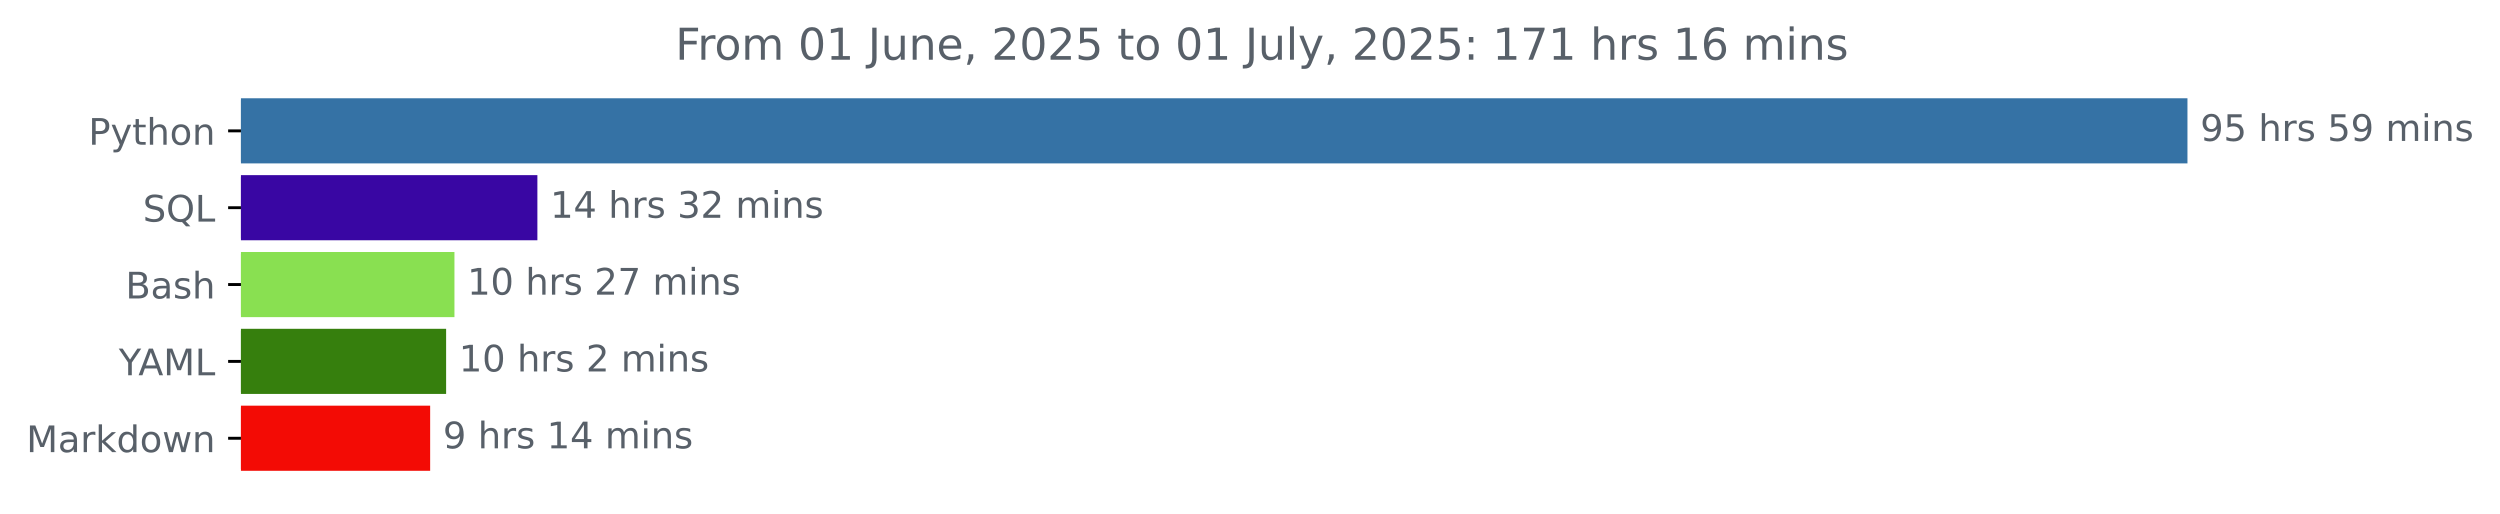
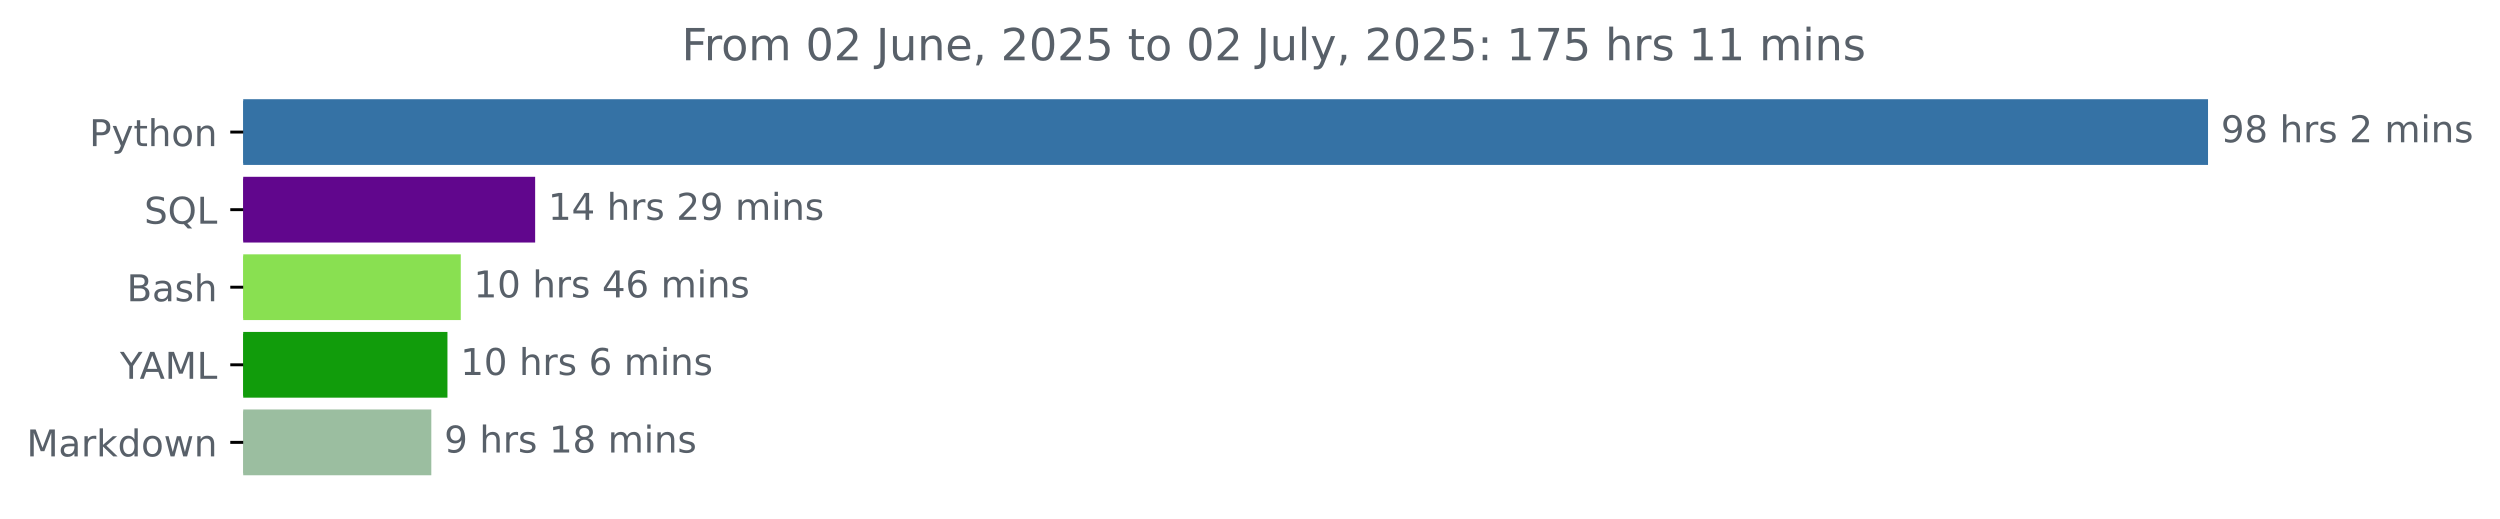
- <svg xmlns="http://www.w3.org/2000/svg" xmlns:xlink="http://www.w3.org/1999/xlink" width="683.177pt" height="140.398pt" viewBox="0 0 683.177 140.398" version="1.1">
+ <svg xmlns="http://www.w3.org/2000/svg" xmlns:xlink="http://www.w3.org/1999/xlink" width="676.815pt" height="140.398pt" viewBox="0 0 676.815 140.398" version="1.1">
  <defs>
    <style type="text/css">*{stroke-linejoin: round; stroke-linecap: butt}</style>
  </defs>
  <g id="figure_1">
    <g id="patch_1">
-       <path d="M 0 140.398  L 683.177 140.398  L 683.177 0  L 0 0  L 0 140.398  z " style="fill: none" />
+       <path d="M 0 140.398  L 676.815 140.398  L 676.815 0  L 0 0  L 0 140.398  z " style="fill: none" />
    </g>
    <g id="axes_1">
      <g id="patch_2">
-         <path d="M 65.841 27.358  L 597.269 27.358  L 597.269 44.158  L 65.841 44.158  z " clip-path="url(#p23d17607c1)" style="fill: #3572a5; stroke: #3572a5; stroke-linejoin: miter" />
+         <path d="M 65.841 27.358  L 597.269 27.358  L 597.269 44.158  L 65.841 44.158  z " clip-path="url(#pf4d2f67eaf)" style="fill: #3572a5; stroke: #3572a5; stroke-linejoin: miter" />
      </g>
      <g id="patch_3">
-         <path d="M 65.841 48.358  L 146.351 48.358  L 146.351 65.158  L 65.841 65.158  z " clip-path="url(#p23d17607c1)" style="fill: #3906a3; stroke: #3906a3; stroke-linejoin: miter" />
+         <path d="M 65.841 48.358  L 144.377 48.358  L 144.377 65.158  L 65.841 65.158  z " clip-path="url(#pf4d2f67eaf)" style="fill: #61068d; stroke: #61068d; stroke-linejoin: miter" />
      </g>
      <g id="patch_4">
-         <path d="M 65.841 69.358  L 123.687 69.358  L 123.687 86.158  L 65.841 86.158  z " clip-path="url(#p23d17607c1)" style="fill: #89e051; stroke: #89e051; stroke-linejoin: miter" />
+         <path d="M 65.841 69.358  L 124.245 69.358  L 124.245 86.158  L 65.841 86.158  z " clip-path="url(#pf4d2f67eaf)" style="fill: #89e051; stroke: #89e051; stroke-linejoin: miter" />
      </g>
      <g id="patch_5">
-         <path d="M 65.841 90.358  L 121.411 90.358  L 121.411 107.158  L 65.841 107.158  z " clip-path="url(#p23d17607c1)" style="fill: #367f0d; stroke: #367f0d; stroke-linejoin: miter" />
+         <path d="M 65.841 90.358  L 120.636 90.358  L 120.636 107.158  L 65.841 107.158  z " clip-path="url(#pf4d2f67eaf)" style="fill: #119c0b; stroke: #119c0b; stroke-linejoin: miter" />
      </g>
      <g id="patch_6">
-         <path d="M 65.841 111.358  L 117.049 111.358  L 117.049 128.158  L 65.841 128.158  z " clip-path="url(#p23d17607c1)" style="fill: #f30b05; stroke: #f30b05; stroke-linejoin: miter" />
+         <path d="M 65.841 111.358  L 116.267 111.358  L 116.267 128.158  L 65.841 128.158  z " clip-path="url(#pf4d2f67eaf)" style="fill: #9bbea0; stroke: #9bbea0; stroke-linejoin: miter" />
      </g>
      <g id="matplotlib.axis_1" />
      <g id="matplotlib.axis_2">
        <g id="ytick_1">
          <g id="line2d_1">
            <defs>
-               <path id="m68766df93e" d="M 0 0  L -3.5 0  " style="stroke: #000000; stroke-width: 0.8" />
+               <path id="mee84506c94" d="M 0 0  L -3.5 0  " style="stroke: #000000; stroke-width: 0.8" />
            </defs>
            <g>
-               <use xlink:href="#m68766df93e" x="65.841" y="35.758" style="stroke: #000000; stroke-width: 0.8" />
+               <use xlink:href="#mee84506c94" x="65.841" y="35.758" style="stroke: #000000; stroke-width: 0.8" />
            </g>
          </g>
          <g id="text_1">
            <g style="fill: #586069" transform="translate(24.17813 39.55734) scale(0.1 -0.1)">
              <defs>
                <path id="DejaVuSans-50" d="M 1259 4147  L 1259 2394  L 2053 2394  Q 2494 2394 2734 2622  Q 2975 2850 2975 3272  Q 2975 3691 2734 3919  Q 2494 4147 2053 4147  L 1259 4147  z M 628 4666  L 2053 4666  Q 2838 4666 3239 4311  Q 3641 3956 3641 3272  Q 3641 2581 3239 2228  Q 2838 1875 2053 1875  L 1259 1875  L 1259 0  L 628 0  L 628 4666  z " transform="scale(0.015625)" />
                <path id="DejaVuSans-79" d="M 2059 -325  Q 1816 -950 1584 -1140  Q 1353 -1331 966 -1331  L 506 -1331  L 506 -850  L 844 -850  Q 1081 -850 1212 -737  Q 1344 -625 1503 -206  L 1606 56  L 191 3500  L 800 3500  L 1894 763  L 2988 3500  L 3597 3500  L 2059 -325  z " transform="scale(0.015625)" />
                <path id="DejaVuSans-74" d="M 1172 4494  L 1172 3500  L 2356 3500  L 2356 3053  L 1172 3053  L 1172 1153  Q 1172 725 1289 603  Q 1406 481 1766 481  L 2356 481  L 2356 0  L 1766 0  Q 1100 0 847 248  Q 594 497 594 1153  L 594 3053  L 172 3053  L 172 3500  L 594 3500  L 594 4494  L 1172 4494  z " transform="scale(0.015625)" />
                <path id="DejaVuSans-68" d="M 3513 2113  L 3513 0  L 2938 0  L 2938 2094  Q 2938 2591 2744 2837  Q 2550 3084 2163 3084  Q 1697 3084 1428 2787  Q 1159 2491 1159 1978  L 1159 0  L 581 0  L 581 4863  L 1159 4863  L 1159 2956  Q 1366 3272 1645 3428  Q 1925 3584 2291 3584  Q 2894 3584 3203 3211  Q 3513 2838 3513 2113  z " transform="scale(0.015625)" />
                <path id="DejaVuSans-6f" d="M 1959 3097  Q 1497 3097 1228 2736  Q 959 2375 959 1747  Q 959 1119 1226 758  Q 1494 397 1959 397  Q 2419 397 2687 759  Q 2956 1122 2956 1747  Q 2956 2369 2687 2733  Q 2419 3097 1959 3097  z M 1959 3584  Q 2709 3584 3137 3096  Q 3566 2609 3566 1747  Q 3566 888 3137 398  Q 2709 -91 1959 -91  Q 1206 -91 779 398  Q 353 888 353 1747  Q 353 2609 779 3096  Q 1206 3584 1959 3584  z " transform="scale(0.015625)" />
                <path id="DejaVuSans-6e" d="M 3513 2113  L 3513 0  L 2938 0  L 2938 2094  Q 2938 2591 2744 2837  Q 2550 3084 2163 3084  Q 1697 3084 1428 2787  Q 1159 2491 1159 1978  L 1159 0  L 581 0  L 581 3500  L 1159 3500  L 1159 2956  Q 1366 3272 1645 3428  Q 1925 3584 2291 3584  Q 2894 3584 3203 3211  Q 3513 2838 3513 2113  z " transform="scale(0.015625)" />
              </defs>
              <use xlink:href="#DejaVuSans-50" />
              <use xlink:href="#DejaVuSans-79" x="60.303" />
              <use xlink:href="#DejaVuSans-74" x="119.482" />
              <use xlink:href="#DejaVuSans-68" x="158.691" />
              <use xlink:href="#DejaVuSans-6f" x="222.07" />
              <use xlink:href="#DejaVuSans-6e" x="283.252" />
            </g>
          </g>
        </g>
        <g id="ytick_2">
          <g id="line2d_2">
            <g>
-               <use xlink:href="#m68766df93e" x="65.841" y="56.758" style="stroke: #000000; stroke-width: 0.8" />
+               <use xlink:href="#mee84506c94" x="65.841" y="56.758" style="stroke: #000000; stroke-width: 0.8" />
            </g>
          </g>
          <g id="text_2">
            <g style="fill: #586069" transform="translate(39.04844 60.55734) scale(0.1 -0.1)">
              <defs>
                <path id="DejaVuSans-53" d="M 3425 4513  L 3425 3897  Q 3066 4069 2747 4153  Q 2428 4238 2131 4238  Q 1616 4238 1336 4038  Q 1056 3838 1056 3469  Q 1056 3159 1242 3001  Q 1428 2844 1947 2747  L 2328 2669  Q 3034 2534 3370 2195  Q 3706 1856 3706 1288  Q 3706 609 3251 259  Q 2797 -91 1919 -91  Q 1588 -91 1214 -16  Q 841 59 441 206  L 441 856  Q 825 641 1194 531  Q 1563 422 1919 422  Q 2459 422 2753 634  Q 3047 847 3047 1241  Q 3047 1584 2836 1778  Q 2625 1972 2144 2069  L 1759 2144  Q 1053 2284 737 2584  Q 422 2884 422 3419  Q 422 4038 858 4394  Q 1294 4750 2059 4750  Q 2388 4750 2728 4690  Q 3069 4631 3425 4513  z " transform="scale(0.015625)" />
                <path id="DejaVuSans-51" d="M 2522 4238  Q 1834 4238 1429 3725  Q 1025 3213 1025 2328  Q 1025 1447 1429 934  Q 1834 422 2522 422  Q 3209 422 3611 934  Q 4013 1447 4013 2328  Q 4013 3213 3611 3725  Q 3209 4238 2522 4238  z M 3406 84  L 4238 -825  L 3475 -825  L 2784 -78  Q 2681 -84 2626 -87  Q 2572 -91 2522 -91  Q 1538 -91 948 567  Q 359 1225 359 2328  Q 359 3434 948 4092  Q 1538 4750 2522 4750  Q 3503 4750 4090 4092  Q 4678 3434 4678 2328  Q 4678 1516 4351 937  Q 4025 359 3406 84  z " transform="scale(0.015625)" />
                <path id="DejaVuSans-4c" d="M 628 4666  L 1259 4666  L 1259 531  L 3531 531  L 3531 0  L 628 0  L 628 4666  z " transform="scale(0.015625)" />
              </defs>
              <use xlink:href="#DejaVuSans-53" />
              <use xlink:href="#DejaVuSans-51" x="63.477" />
              <use xlink:href="#DejaVuSans-4c" x="142.188" />
            </g>
          </g>
        </g>
        <g id="ytick_3">
          <g id="line2d_3">
            <g>
-               <use xlink:href="#m68766df93e" x="65.841" y="77.758" style="stroke: #000000; stroke-width: 0.8" />
+               <use xlink:href="#mee84506c94" x="65.841" y="77.758" style="stroke: #000000; stroke-width: 0.8" />
            </g>
          </g>
          <g id="text_3">
            <g style="fill: #586069" transform="translate(34.30469 81.55734) scale(0.1 -0.1)">
              <defs>
                <path id="DejaVuSans-42" d="M 1259 2228  L 1259 519  L 2272 519  Q 2781 519 3026 730  Q 3272 941 3272 1375  Q 3272 1813 3026 2020  Q 2781 2228 2272 2228  L 1259 2228  z M 1259 4147  L 1259 2741  L 2194 2741  Q 2656 2741 2882 2914  Q 3109 3088 3109 3444  Q 3109 3797 2882 3972  Q 2656 4147 2194 4147  L 1259 4147  z M 628 4666  L 2241 4666  Q 2963 4666 3353 4366  Q 3744 4066 3744 3513  Q 3744 3084 3544 2831  Q 3344 2578 2956 2516  Q 3422 2416 3680 2098  Q 3938 1781 3938 1306  Q 3938 681 3513 340  Q 3088 0 2303 0  L 628 0  L 628 4666  z " transform="scale(0.015625)" />
                <path id="DejaVuSans-61" d="M 2194 1759  Q 1497 1759 1228 1600  Q 959 1441 959 1056  Q 959 750 1161 570  Q 1363 391 1709 391  Q 2188 391 2477 730  Q 2766 1069 2766 1631  L 2766 1759  L 2194 1759  z M 3341 1997  L 3341 0  L 2766 0  L 2766 531  Q 2569 213 2275 61  Q 1981 -91 1556 -91  Q 1019 -91 701 211  Q 384 513 384 1019  Q 384 1609 779 1909  Q 1175 2209 1959 2209  L 2766 2209  L 2766 2266  Q 2766 2663 2505 2880  Q 2244 3097 1772 3097  Q 1472 3097 1187 3025  Q 903 2953 641 2809  L 641 3341  Q 956 3463 1253 3523  Q 1550 3584 1831 3584  Q 2591 3584 2966 3190  Q 3341 2797 3341 1997  z " transform="scale(0.015625)" />
                <path id="DejaVuSans-73" d="M 2834 3397  L 2834 2853  Q 2591 2978 2328 3040  Q 2066 3103 1784 3103  Q 1356 3103 1142 2972  Q 928 2841 928 2578  Q 928 2378 1081 2264  Q 1234 2150 1697 2047  L 1894 2003  Q 2506 1872 2764 1633  Q 3022 1394 3022 966  Q 3022 478 2636 193  Q 2250 -91 1575 -91  Q 1294 -91 989 -36  Q 684 19 347 128  L 347 722  Q 666 556 975 473  Q 1284 391 1588 391  Q 1994 391 2212 530  Q 2431 669 2431 922  Q 2431 1156 2273 1281  Q 2116 1406 1581 1522  L 1381 1569  Q 847 1681 609 1914  Q 372 2147 372 2553  Q 372 3047 722 3315  Q 1072 3584 1716 3584  Q 2034 3584 2315 3537  Q 2597 3491 2834 3397  z " transform="scale(0.015625)" />
              </defs>
              <use xlink:href="#DejaVuSans-42" />
              <use xlink:href="#DejaVuSans-61" x="68.604" />
              <use xlink:href="#DejaVuSans-73" x="129.883" />
              <use xlink:href="#DejaVuSans-68" x="181.982" />
            </g>
          </g>
        </g>
        <g id="ytick_4">
          <g id="line2d_4">
            <g>
-               <use xlink:href="#m68766df93e" x="65.841" y="98.758" style="stroke: #000000; stroke-width: 0.8" />
+               <use xlink:href="#mee84506c94" x="65.841" y="98.758" style="stroke: #000000; stroke-width: 0.8" />
            </g>
          </g>
          <g id="text_4">
            <g style="fill: #586069" transform="translate(32.46719 102.5573) scale(0.1 -0.1)">
              <defs>
                <path id="DejaVuSans-59" d="M -13 4666  L 666 4666  L 1959 2747  L 3244 4666  L 3922 4666  L 2272 2222  L 2272 0  L 1638 0  L 1638 2222  L -13 4666  z " transform="scale(0.015625)" />
                <path id="DejaVuSans-41" d="M 2188 4044  L 1331 1722  L 3047 1722  L 2188 4044  z M 1831 4666  L 2547 4666  L 4325 0  L 3669 0  L 3244 1197  L 1141 1197  L 716 0  L 50 0  L 1831 4666  z " transform="scale(0.015625)" />
                <path id="DejaVuSans-4d" d="M 628 4666  L 1569 4666  L 2759 1491  L 3956 4666  L 4897 4666  L 4897 0  L 4281 0  L 4281 4097  L 3078 897  L 2444 897  L 1241 4097  L 1241 0  L 628 0  L 628 4666  z " transform="scale(0.015625)" />
              </defs>
              <use xlink:href="#DejaVuSans-59" />
              <use xlink:href="#DejaVuSans-41" x="53.334" />
              <use xlink:href="#DejaVuSans-4d" x="121.742" />
              <use xlink:href="#DejaVuSans-4c" x="208.021" />
            </g>
          </g>
        </g>
        <g id="ytick_5">
          <g id="line2d_5">
            <g>
-               <use xlink:href="#m68766df93e" x="65.841" y="119.758" style="stroke: #000000; stroke-width: 0.8" />
+               <use xlink:href="#mee84506c94" x="65.841" y="119.758" style="stroke: #000000; stroke-width: 0.8" />
            </g>
          </g>
          <g id="text_5">
            <g style="fill: #586069" transform="translate(7.2 123.5573) scale(0.1 -0.1)">
              <defs>
                <path id="DejaVuSans-72" d="M 2631 2963  Q 2534 3019 2420 3045  Q 2306 3072 2169 3072  Q 1681 3072 1420 2755  Q 1159 2438 1159 1844  L 1159 0  L 581 0  L 581 3500  L 1159 3500  L 1159 2956  Q 1341 3275 1631 3429  Q 1922 3584 2338 3584  Q 2397 3584 2469 3576  Q 2541 3569 2628 3553  L 2631 2963  z " transform="scale(0.015625)" />
                <path id="DejaVuSans-6b" d="M 581 4863  L 1159 4863  L 1159 1991  L 2875 3500  L 3609 3500  L 1753 1863  L 3688 0  L 2938 0  L 1159 1709  L 1159 0  L 581 0  L 581 4863  z " transform="scale(0.015625)" />
                <path id="DejaVuSans-64" d="M 2906 2969  L 2906 4863  L 3481 4863  L 3481 0  L 2906 0  L 2906 525  Q 2725 213 2448 61  Q 2172 -91 1784 -91  Q 1150 -91 751 415  Q 353 922 353 1747  Q 353 2572 751 3078  Q 1150 3584 1784 3584  Q 2172 3584 2448 3432  Q 2725 3281 2906 2969  z M 947 1747  Q 947 1113 1208 752  Q 1469 391 1925 391  Q 2381 391 2643 752  Q 2906 1113 2906 1747  Q 2906 2381 2643 2742  Q 2381 3103 1925 3103  Q 1469 3103 1208 2742  Q 947 2381 947 1747  z " transform="scale(0.015625)" />
                <path id="DejaVuSans-77" d="M 269 3500  L 844 3500  L 1563 769  L 2278 3500  L 2956 3500  L 3675 769  L 4391 3500  L 4966 3500  L 4050 0  L 3372 0  L 2619 2869  L 1863 0  L 1184 0  L 269 3500  z " transform="scale(0.015625)" />
              </defs>
              <use xlink:href="#DejaVuSans-4d" />
              <use xlink:href="#DejaVuSans-61" x="86.279" />
              <use xlink:href="#DejaVuSans-72" x="147.559" />
              <use xlink:href="#DejaVuSans-6b" x="188.672" />
              <use xlink:href="#DejaVuSans-64" x="246.582" />
              <use xlink:href="#DejaVuSans-6f" x="310.059" />
              <use xlink:href="#DejaVuSans-77" x="371.24" />
              <use xlink:href="#DejaVuSans-6e" x="453.027" />
            </g>
          </g>
        </g>
      </g>
      <g id="text_6">
        <g style="fill: #586069" transform="translate(601.2692 38.5175) scale(0.1 -0.1)">
          <defs>
            <path id="DejaVuSans-39" d="M 703 97  L 703 672  Q 941 559 1184 500  Q 1428 441 1663 441  Q 2288 441 2617 861  Q 2947 1281 2994 2138  Q 2813 1869 2534 1725  Q 2256 1581 1919 1581  Q 1219 1581 811 2004  Q 403 2428 403 3163  Q 403 3881 828 4315  Q 1253 4750 1959 4750  Q 2769 4750 3195 4129  Q 3622 3509 3622 2328  Q 3622 1225 3098 567  Q 2575 -91 1691 -91  Q 1453 -91 1209 -44  Q 966 3 703 97  z M 1959 2075  Q 2384 2075 2632 2365  Q 2881 2656 2881 3163  Q 2881 3666 2632 3958  Q 2384 4250 1959 4250  Q 1534 4250 1286 3958  Q 1038 3666 1038 3163  Q 1038 2656 1286 2365  Q 1534 2075 1959 2075  z " transform="scale(0.015625)" />
-             <path id="DejaVuSans-35" d="M 691 4666  L 3169 4666  L 3169 4134  L 1269 4134  L 1269 2991  Q 1406 3038 1543 3061  Q 1681 3084 1819 3084  Q 2600 3084 3056 2656  Q 3513 2228 3513 1497  Q 3513 744 3044 326  Q 2575 -91 1722 -91  Q 1428 -91 1123 -41  Q 819 9 494 109  L 494 744  Q 775 591 1075 516  Q 1375 441 1709 441  Q 2250 441 2565 725  Q 2881 1009 2881 1497  Q 2881 1984 2565 2268  Q 2250 2553 1709 2553  Q 1456 2553 1204 2497  Q 953 2441 691 2322  L 691 4666  z " transform="scale(0.015625)" />
+             <path id="DejaVuSans-38" d="M 2034 2216  Q 1584 2216 1326 1975  Q 1069 1734 1069 1313  Q 1069 891 1326 650  Q 1584 409 2034 409  Q 2484 409 2743 651  Q 3003 894 3003 1313  Q 3003 1734 2745 1975  Q 2488 2216 2034 2216  z M 1403 2484  Q 997 2584 770 2862  Q 544 3141 544 3541  Q 544 4100 942 4425  Q 1341 4750 2034 4750  Q 2731 4750 3128 4425  Q 3525 4100 3525 3541  Q 3525 3141 3298 2862  Q 3072 2584 2669 2484  Q 3125 2378 3379 2068  Q 3634 1759 3634 1313  Q 3634 634 3220 271  Q 2806 -91 2034 -91  Q 1263 -91 848 271  Q 434 634 434 1313  Q 434 1759 690 2068  Q 947 2378 1403 2484  z M 1172 3481  Q 1172 3119 1398 2916  Q 1625 2713 2034 2713  Q 2441 2713 2670 2916  Q 2900 3119 2900 3481  Q 2900 3844 2670 4047  Q 2441 4250 2034 4250  Q 1625 4250 1398 4047  Q 1172 3844 1172 3481  z " transform="scale(0.015625)" />
            <path id="DejaVuSans-20" transform="scale(0.015625)" />
+             <path id="DejaVuSans-32" d="M 1228 531  L 3431 531  L 3431 0  L 469 0  L 469 531  Q 828 903 1448 1529  Q 2069 2156 2228 2338  Q 2531 2678 2651 2914  Q 2772 3150 2772 3378  Q 2772 3750 2511 3984  Q 2250 4219 1831 4219  Q 1534 4219 1204 4116  Q 875 4013 500 3803  L 500 4441  Q 881 4594 1212 4672  Q 1544 4750 1819 4750  Q 2544 4750 2975 4387  Q 3406 4025 3406 3419  Q 3406 3131 3298 2873  Q 3191 2616 2906 2266  Q 2828 2175 2409 1742  Q 1991 1309 1228 531  z " transform="scale(0.015625)" />
            <path id="DejaVuSans-6d" d="M 3328 2828  Q 3544 3216 3844 3400  Q 4144 3584 4550 3584  Q 5097 3584 5394 3201  Q 5691 2819 5691 2113  L 5691 0  L 5113 0  L 5113 2094  Q 5113 2597 4934 2840  Q 4756 3084 4391 3084  Q 3944 3084 3684 2787  Q 3425 2491 3425 1978  L 3425 0  L 2847 0  L 2847 2094  Q 2847 2600 2669 2842  Q 2491 3084 2119 3084  Q 1678 3084 1418 2786  Q 1159 2488 1159 1978  L 1159 0  L 581 0  L 581 3500  L 1159 3500  L 1159 2956  Q 1356 3278 1631 3431  Q 1906 3584 2284 3584  Q 2666 3584 2933 3390  Q 3200 3197 3328 2828  z " transform="scale(0.015625)" />
            <path id="DejaVuSans-69" d="M 603 3500  L 1178 3500  L 1178 0  L 603 0  L 603 3500  z M 603 4863  L 1178 4863  L 1178 4134  L 603 4134  L 603 4863  z " transform="scale(0.015625)" />
          </defs>
          <use xlink:href="#DejaVuSans-39" />
-           <use xlink:href="#DejaVuSans-35" x="63.623" />
-           <use xlink:href="#DejaVuSans-20" x="127.246" />
-           <use xlink:href="#DejaVuSans-68" x="159.033" />
-           <use xlink:href="#DejaVuSans-72" x="222.412" />
-           <use xlink:href="#DejaVuSans-73" x="263.525" />
-           <use xlink:href="#DejaVuSans-20" x="315.625" />
-           <use xlink:href="#DejaVuSans-35" x="347.412" />
-           <use xlink:href="#DejaVuSans-39" x="411.035" />
-           <use xlink:href="#DejaVuSans-20" x="474.658" />
-           <use xlink:href="#DejaVuSans-6d" x="506.445" />
-           <use xlink:href="#DejaVuSans-69" x="603.857" />
-           <use xlink:href="#DejaVuSans-6e" x="631.641" />
-           <use xlink:href="#DejaVuSans-73" x="695.02" />
-         </g>
-       </g>
-       <g id="text_7">
-         <g style="fill: #586069" transform="translate(150.3515 59.5175) scale(0.1 -0.1)">
-           <defs>
-             <path id="DejaVuSans-31" d="M 794 531  L 1825 531  L 1825 4091  L 703 3866  L 703 4441  L 1819 4666  L 2450 4666  L 2450 531  L 3481 531  L 3481 0  L 794 0  L 794 531  z " transform="scale(0.015625)" />
-             <path id="DejaVuSans-34" d="M 2419 4116  L 825 1625  L 2419 1625  L 2419 4116  z M 2253 4666  L 3047 4666  L 3047 1625  L 3713 1625  L 3713 1100  L 3047 1100  L 3047 0  L 2419 0  L 2419 1100  L 313 1100  L 313 1709  L 2253 4666  z " transform="scale(0.015625)" />
-             <path id="DejaVuSans-33" d="M 2597 2516  Q 3050 2419 3304 2112  Q 3559 1806 3559 1356  Q 3559 666 3084 287  Q 2609 -91 1734 -91  Q 1441 -91 1130 -33  Q 819 25 488 141  L 488 750  Q 750 597 1062 519  Q 1375 441 1716 441  Q 2309 441 2620 675  Q 2931 909 2931 1356  Q 2931 1769 2642 2001  Q 2353 2234 1838 2234  L 1294 2234  L 1294 2753  L 1863 2753  Q 2328 2753 2575 2939  Q 2822 3125 2822 3475  Q 2822 3834 2567 4026  Q 2313 4219 1838 4219  Q 1578 4219 1281 4162  Q 984 4106 628 3988  L 628 4550  Q 988 4650 1302 4700  Q 1616 4750 1894 4750  Q 2613 4750 3031 4423  Q 3450 4097 3450 3541  Q 3450 3153 3228 2886  Q 3006 2619 2597 2516  z " transform="scale(0.015625)" />
-             <path id="DejaVuSans-32" d="M 1228 531  L 3431 531  L 3431 0  L 469 0  L 469 531  Q 828 903 1448 1529  Q 2069 2156 2228 2338  Q 2531 2678 2651 2914  Q 2772 3150 2772 3378  Q 2772 3750 2511 3984  Q 2250 4219 1831 4219  Q 1534 4219 1204 4116  Q 875 4013 500 3803  L 500 4441  Q 881 4594 1212 4672  Q 1544 4750 1819 4750  Q 2544 4750 2975 4387  Q 3406 4025 3406 3419  Q 3406 3131 3298 2873  Q 3191 2616 2906 2266  Q 2828 2175 2409 1742  Q 1991 1309 1228 531  z " transform="scale(0.015625)" />
-           </defs>
-           <use xlink:href="#DejaVuSans-31" />
-           <use xlink:href="#DejaVuSans-34" x="63.623" />
-           <use xlink:href="#DejaVuSans-20" x="127.246" />
-           <use xlink:href="#DejaVuSans-68" x="159.033" />
-           <use xlink:href="#DejaVuSans-72" x="222.412" />
-           <use xlink:href="#DejaVuSans-73" x="263.525" />
-           <use xlink:href="#DejaVuSans-20" x="315.625" />
-           <use xlink:href="#DejaVuSans-33" x="347.412" />
-           <use xlink:href="#DejaVuSans-32" x="411.035" />
-           <use xlink:href="#DejaVuSans-20" x="474.658" />
-           <use xlink:href="#DejaVuSans-6d" x="506.445" />
-           <use xlink:href="#DejaVuSans-69" x="603.857" />
-           <use xlink:href="#DejaVuSans-6e" x="631.641" />
-           <use xlink:href="#DejaVuSans-73" x="695.02" />
-         </g>
-       </g>
-       <g id="text_8">
-         <g style="fill: #586069" transform="translate(127.6871 80.5175) scale(0.1 -0.1)">
-           <defs>
-             <path id="DejaVuSans-30" d="M 2034 4250  Q 1547 4250 1301 3770  Q 1056 3291 1056 2328  Q 1056 1369 1301 889  Q 1547 409 2034 409  Q 2525 409 2770 889  Q 3016 1369 3016 2328  Q 3016 3291 2770 3770  Q 2525 4250 2034 4250  z M 2034 4750  Q 2819 4750 3233 4129  Q 3647 3509 3647 2328  Q 3647 1150 3233 529  Q 2819 -91 2034 -91  Q 1250 -91 836 529  Q 422 1150 422 2328  Q 422 3509 836 4129  Q 1250 4750 2034 4750  z " transform="scale(0.015625)" />
-             <path id="DejaVuSans-37" d="M 525 4666  L 3525 4666  L 3525 4397  L 1831 0  L 1172 0  L 2766 4134  L 525 4134  L 525 4666  z " transform="scale(0.015625)" />
-           </defs>
-           <use xlink:href="#DejaVuSans-31" />
-           <use xlink:href="#DejaVuSans-30" x="63.623" />
-           <use xlink:href="#DejaVuSans-20" x="127.246" />
-           <use xlink:href="#DejaVuSans-68" x="159.033" />
-           <use xlink:href="#DejaVuSans-72" x="222.412" />
-           <use xlink:href="#DejaVuSans-73" x="263.525" />
-           <use xlink:href="#DejaVuSans-20" x="315.625" />
-           <use xlink:href="#DejaVuSans-32" x="347.412" />
-           <use xlink:href="#DejaVuSans-37" x="411.035" />
-           <use xlink:href="#DejaVuSans-20" x="474.658" />
-           <use xlink:href="#DejaVuSans-6d" x="506.445" />
-           <use xlink:href="#DejaVuSans-69" x="603.857" />
-           <use xlink:href="#DejaVuSans-6e" x="631.641" />
-           <use xlink:href="#DejaVuSans-73" x="695.02" />
-         </g>
-       </g>
-       <g id="text_9">
-         <g style="fill: #586069" transform="translate(125.4111 101.5175) scale(0.1 -0.1)">
-           <use xlink:href="#DejaVuSans-31" />
-           <use xlink:href="#DejaVuSans-30" x="63.623" />
+           <use xlink:href="#DejaVuSans-38" x="63.623" />
          <use xlink:href="#DejaVuSans-20" x="127.246" />
          <use xlink:href="#DejaVuSans-68" x="159.033" />
          <use xlink:href="#DejaVuSans-72" x="222.412" />
          <use xlink:href="#DejaVuSans-73" x="263.525" />
          <use xlink:href="#DejaVuSans-20" x="315.625" />
          <use xlink:href="#DejaVuSans-32" x="347.412" />
          <use xlink:href="#DejaVuSans-20" x="411.035" />
          <use xlink:href="#DejaVuSans-6d" x="442.822" />
          <use xlink:href="#DejaVuSans-69" x="540.234" />
          <use xlink:href="#DejaVuSans-6e" x="568.018" />
          <use xlink:href="#DejaVuSans-73" x="631.396" />
        </g>
      </g>
+       <g id="text_7">
+         <g style="fill: #586069" transform="translate(148.3773 59.5175) scale(0.1 -0.1)">
+           <defs>
+             <path id="DejaVuSans-31" d="M 794 531  L 1825 531  L 1825 4091  L 703 3866  L 703 4441  L 1819 4666  L 2450 4666  L 2450 531  L 3481 531  L 3481 0  L 794 0  L 794 531  z " transform="scale(0.015625)" />
+             <path id="DejaVuSans-34" d="M 2419 4116  L 825 1625  L 2419 1625  L 2419 4116  z M 2253 4666  L 3047 4666  L 3047 1625  L 3713 1625  L 3713 1100  L 3047 1100  L 3047 0  L 2419 0  L 2419 1100  L 313 1100  L 313 1709  L 2253 4666  z " transform="scale(0.015625)" />
+           </defs>
+           <use xlink:href="#DejaVuSans-31" />
+           <use xlink:href="#DejaVuSans-34" x="63.623" />
+           <use xlink:href="#DejaVuSans-20" x="127.246" />
+           <use xlink:href="#DejaVuSans-68" x="159.033" />
+           <use xlink:href="#DejaVuSans-72" x="222.412" />
+           <use xlink:href="#DejaVuSans-73" x="263.525" />
+           <use xlink:href="#DejaVuSans-20" x="315.625" />
+           <use xlink:href="#DejaVuSans-32" x="347.412" />
+           <use xlink:href="#DejaVuSans-39" x="411.035" />
+           <use xlink:href="#DejaVuSans-20" x="474.658" />
+           <use xlink:href="#DejaVuSans-6d" x="506.445" />
+           <use xlink:href="#DejaVuSans-69" x="603.857" />
+           <use xlink:href="#DejaVuSans-6e" x="631.641" />
+           <use xlink:href="#DejaVuSans-73" x="695.02" />
+         </g>
+       </g>
+       <g id="text_8">
+         <g style="fill: #586069" transform="translate(128.2446 80.5175) scale(0.1 -0.1)">
+           <defs>
+             <path id="DejaVuSans-30" d="M 2034 4250  Q 1547 4250 1301 3770  Q 1056 3291 1056 2328  Q 1056 1369 1301 889  Q 1547 409 2034 409  Q 2525 409 2770 889  Q 3016 1369 3016 2328  Q 3016 3291 2770 3770  Q 2525 4250 2034 4250  z M 2034 4750  Q 2819 4750 3233 4129  Q 3647 3509 3647 2328  Q 3647 1150 3233 529  Q 2819 -91 2034 -91  Q 1250 -91 836 529  Q 422 1150 422 2328  Q 422 3509 836 4129  Q 1250 4750 2034 4750  z " transform="scale(0.015625)" />
+             <path id="DejaVuSans-36" d="M 2113 2584  Q 1688 2584 1439 2293  Q 1191 2003 1191 1497  Q 1191 994 1439 701  Q 1688 409 2113 409  Q 2538 409 2786 701  Q 3034 994 3034 1497  Q 3034 2003 2786 2293  Q 2538 2584 2113 2584  z M 3366 4563  L 3366 3988  Q 3128 4100 2886 4159  Q 2644 4219 2406 4219  Q 1781 4219 1451 3797  Q 1122 3375 1075 2522  Q 1259 2794 1537 2939  Q 1816 3084 2150 3084  Q 2853 3084 3261 2657  Q 3669 2231 3669 1497  Q 3669 778 3244 343  Q 2819 -91 2113 -91  Q 1303 -91 875 529  Q 447 1150 447 2328  Q 447 3434 972 4092  Q 1497 4750 2381 4750  Q 2619 4750 2861 4703  Q 3103 4656 3366 4563  z " transform="scale(0.015625)" />
+           </defs>
+           <use xlink:href="#DejaVuSans-31" />
+           <use xlink:href="#DejaVuSans-30" x="63.623" />
+           <use xlink:href="#DejaVuSans-20" x="127.246" />
+           <use xlink:href="#DejaVuSans-68" x="159.033" />
+           <use xlink:href="#DejaVuSans-72" x="222.412" />
+           <use xlink:href="#DejaVuSans-73" x="263.525" />
+           <use xlink:href="#DejaVuSans-20" x="315.625" />
+           <use xlink:href="#DejaVuSans-34" x="347.412" />
+           <use xlink:href="#DejaVuSans-36" x="411.035" />
+           <use xlink:href="#DejaVuSans-20" x="474.658" />
+           <use xlink:href="#DejaVuSans-6d" x="506.445" />
+           <use xlink:href="#DejaVuSans-69" x="603.857" />
+           <use xlink:href="#DejaVuSans-6e" x="631.641" />
+           <use xlink:href="#DejaVuSans-73" x="695.02" />
+         </g>
+       </g>
+       <g id="text_9">
+         <g style="fill: #586069" transform="translate(124.6359 101.5175) scale(0.1 -0.1)">
+           <use xlink:href="#DejaVuSans-31" />
+           <use xlink:href="#DejaVuSans-30" x="63.623" />
+           <use xlink:href="#DejaVuSans-20" x="127.246" />
+           <use xlink:href="#DejaVuSans-68" x="159.033" />
+           <use xlink:href="#DejaVuSans-72" x="222.412" />
+           <use xlink:href="#DejaVuSans-73" x="263.525" />
+           <use xlink:href="#DejaVuSans-20" x="315.625" />
+           <use xlink:href="#DejaVuSans-36" x="347.412" />
+           <use xlink:href="#DejaVuSans-20" x="411.035" />
+           <use xlink:href="#DejaVuSans-6d" x="442.822" />
+           <use xlink:href="#DejaVuSans-69" x="540.234" />
+           <use xlink:href="#DejaVuSans-6e" x="568.018" />
+           <use xlink:href="#DejaVuSans-73" x="631.396" />
+         </g>
+       </g>
      <g id="text_10">
-         <g style="fill: #586069" transform="translate(121.0489 122.5175) scale(0.1 -0.1)">
+         <g style="fill: #586069" transform="translate(120.2675 122.5175) scale(0.1 -0.1)">
          <use xlink:href="#DejaVuSans-39" />
          <use xlink:href="#DejaVuSans-20" x="63.623" />
          <use xlink:href="#DejaVuSans-68" x="95.41" />
          <use xlink:href="#DejaVuSans-72" x="158.789" />
          <use xlink:href="#DejaVuSans-73" x="199.902" />
          <use xlink:href="#DejaVuSans-20" x="252.002" />
          <use xlink:href="#DejaVuSans-31" x="283.789" />
-           <use xlink:href="#DejaVuSans-34" x="347.412" />
+           <use xlink:href="#DejaVuSans-38" x="347.412" />
          <use xlink:href="#DejaVuSans-20" x="411.035" />
          <use xlink:href="#DejaVuSans-6d" x="442.822" />
          <use xlink:href="#DejaVuSans-69" x="540.234" />
          <use xlink:href="#DejaVuSans-6e" x="568.018" />
          <use xlink:href="#DejaVuSans-73" x="631.396" />
        </g>
      </g>
      <g id="text_11">
        <g style="fill: #586069" transform="translate(184.5544 16.31812) scale(0.12 -0.12)">
          <defs>
            <path id="DejaVuSans-46" d="M 628 4666  L 3309 4666  L 3309 4134  L 1259 4134  L 1259 2759  L 3109 2759  L 3109 2228  L 1259 2228  L 1259 0  L 628 0  L 628 4666  z " transform="scale(0.015625)" />
            <path id="DejaVuSans-4a" d="M 628 4666  L 1259 4666  L 1259 325  Q 1259 -519 939 -900  Q 619 -1281 -91 -1281  L -331 -1281  L -331 -750  L -134 -750  Q 284 -750 456 -515  Q 628 -281 628 325  L 628 4666  z " transform="scale(0.015625)" />
            <path id="DejaVuSans-75" d="M 544 1381  L 544 3500  L 1119 3500  L 1119 1403  Q 1119 906 1312 657  Q 1506 409 1894 409  Q 2359 409 2629 706  Q 2900 1003 2900 1516  L 2900 3500  L 3475 3500  L 3475 0  L 2900 0  L 2900 538  Q 2691 219 2414 64  Q 2138 -91 1772 -91  Q 1169 -91 856 284  Q 544 659 544 1381  z M 1991 3584  L 1991 3584  z " transform="scale(0.015625)" />
            <path id="DejaVuSans-65" d="M 3597 1894  L 3597 1613  L 953 1613  Q 991 1019 1311 708  Q 1631 397 2203 397  Q 2534 397 2845 478  Q 3156 559 3463 722  L 3463 178  Q 3153 47 2828 -22  Q 2503 -91 2169 -91  Q 1331 -91 842 396  Q 353 884 353 1716  Q 353 2575 817 3079  Q 1281 3584 2069 3584  Q 2775 3584 3186 3129  Q 3597 2675 3597 1894  z M 3022 2063  Q 3016 2534 2758 2815  Q 2500 3097 2075 3097  Q 1594 3097 1305 2825  Q 1016 2553 972 2059  L 3022 2063  z " transform="scale(0.015625)" />
            <path id="DejaVuSans-2c" d="M 750 794  L 1409 794  L 1409 256  L 897 -744  L 494 -744  L 750 256  L 750 794  z " transform="scale(0.015625)" />
+             <path id="DejaVuSans-35" d="M 691 4666  L 3169 4666  L 3169 4134  L 1269 4134  L 1269 2991  Q 1406 3038 1543 3061  Q 1681 3084 1819 3084  Q 2600 3084 3056 2656  Q 3513 2228 3513 1497  Q 3513 744 3044 326  Q 2575 -91 1722 -91  Q 1428 -91 1123 -41  Q 819 9 494 109  L 494 744  Q 775 591 1075 516  Q 1375 441 1709 441  Q 2250 441 2565 725  Q 2881 1009 2881 1497  Q 2881 1984 2565 2268  Q 2250 2553 1709 2553  Q 1456 2553 1204 2497  Q 953 2441 691 2322  L 691 4666  z " transform="scale(0.015625)" />
            <path id="DejaVuSans-6c" d="M 603 4863  L 1178 4863  L 1178 0  L 603 0  L 603 4863  z " transform="scale(0.015625)" />
            <path id="DejaVuSans-3a" d="M 750 794  L 1409 794  L 1409 0  L 750 0  L 750 794  z M 750 3309  L 1409 3309  L 1409 2516  L 750 2516  L 750 3309  z " transform="scale(0.015625)" />
-             <path id="DejaVuSans-36" d="M 2113 2584  Q 1688 2584 1439 2293  Q 1191 2003 1191 1497  Q 1191 994 1439 701  Q 1688 409 2113 409  Q 2538 409 2786 701  Q 3034 994 3034 1497  Q 3034 2003 2786 2293  Q 2538 2584 2113 2584  z M 3366 4563  L 3366 3988  Q 3128 4100 2886 4159  Q 2644 4219 2406 4219  Q 1781 4219 1451 3797  Q 1122 3375 1075 2522  Q 1259 2794 1537 2939  Q 1816 3084 2150 3084  Q 2853 3084 3261 2657  Q 3669 2231 3669 1497  Q 3669 778 3244 343  Q 2819 -91 2113 -91  Q 1303 -91 875 529  Q 447 1150 447 2328  Q 447 3434 972 4092  Q 1497 4750 2381 4750  Q 2619 4750 2861 4703  Q 3103 4656 3366 4563  z " transform="scale(0.015625)" />
+             <path id="DejaVuSans-37" d="M 525 4666  L 3525 4666  L 3525 4397  L 1831 0  L 1172 0  L 2766 4134  L 525 4134  L 525 4666  z " transform="scale(0.015625)" />
          </defs>
          <use xlink:href="#DejaVuSans-46" />
          <use xlink:href="#DejaVuSans-72" x="50.27" />
          <use xlink:href="#DejaVuSans-6f" x="89.133" />
          <use xlink:href="#DejaVuSans-6d" x="150.314" />
          <use xlink:href="#DejaVuSans-20" x="247.727" />
          <use xlink:href="#DejaVuSans-30" x="279.514" />
-           <use xlink:href="#DejaVuSans-31" x="343.137" />
+           <use xlink:href="#DejaVuSans-32" x="343.137" />
          <use xlink:href="#DejaVuSans-20" x="406.76" />
          <use xlink:href="#DejaVuSans-4a" x="438.547" />
          <use xlink:href="#DejaVuSans-75" x="468.039" />
          <use xlink:href="#DejaVuSans-6e" x="531.418" />
          <use xlink:href="#DejaVuSans-65" x="594.797" />
          <use xlink:href="#DejaVuSans-2c" x="656.32" />
          <use xlink:href="#DejaVuSans-20" x="688.107" />
          <use xlink:href="#DejaVuSans-32" x="719.895" />
          <use xlink:href="#DejaVuSans-30" x="783.518" />
          <use xlink:href="#DejaVuSans-32" x="847.141" />
          <use xlink:href="#DejaVuSans-35" x="910.764" />
          <use xlink:href="#DejaVuSans-20" x="974.387" />
          <use xlink:href="#DejaVuSans-74" x="1006.174" />
          <use xlink:href="#DejaVuSans-6f" x="1045.383" />
          <use xlink:href="#DejaVuSans-20" x="1106.564" />
          <use xlink:href="#DejaVuSans-30" x="1138.352" />
-           <use xlink:href="#DejaVuSans-31" x="1201.975" />
+           <use xlink:href="#DejaVuSans-32" x="1201.975" />
          <use xlink:href="#DejaVuSans-20" x="1265.598" />
          <use xlink:href="#DejaVuSans-4a" x="1297.385" />
          <use xlink:href="#DejaVuSans-75" x="1326.877" />
          <use xlink:href="#DejaVuSans-6c" x="1390.256" />
          <use xlink:href="#DejaVuSans-79" x="1418.039" />
          <use xlink:href="#DejaVuSans-2c" x="1477.219" />
          <use xlink:href="#DejaVuSans-20" x="1509.006" />
          <use xlink:href="#DejaVuSans-32" x="1540.793" />
          <use xlink:href="#DejaVuSans-30" x="1604.416" />
          <use xlink:href="#DejaVuSans-32" x="1668.039" />
          <use xlink:href="#DejaVuSans-35" x="1731.662" />
          <use xlink:href="#DejaVuSans-3a" x="1795.285" />
          <use xlink:href="#DejaVuSans-20" x="1828.977" />
          <use xlink:href="#DejaVuSans-31" x="1860.764" />
          <use xlink:href="#DejaVuSans-37" x="1924.387" />
-           <use xlink:href="#DejaVuSans-31" x="1988.01" />
+           <use xlink:href="#DejaVuSans-35" x="1988.01" />
          <use xlink:href="#DejaVuSans-20" x="2051.633" />
          <use xlink:href="#DejaVuSans-68" x="2083.42" />
          <use xlink:href="#DejaVuSans-72" x="2146.799" />
          <use xlink:href="#DejaVuSans-73" x="2187.912" />
          <use xlink:href="#DejaVuSans-20" x="2240.012" />
          <use xlink:href="#DejaVuSans-31" x="2271.799" />
-           <use xlink:href="#DejaVuSans-36" x="2335.422" />
+           <use xlink:href="#DejaVuSans-31" x="2335.422" />
          <use xlink:href="#DejaVuSans-20" x="2399.045" />
          <use xlink:href="#DejaVuSans-6d" x="2430.832" />
          <use xlink:href="#DejaVuSans-69" x="2528.244" />
          <use xlink:href="#DejaVuSans-6e" x="2556.027" />
          <use xlink:href="#DejaVuSans-73" x="2619.406" />
        </g>
      </g>
    </g>
  </g>
  <defs>
-     <clipPath id="p23d17607c1">
+     <clipPath id="pf4d2f67eaf">
      <rect x="65.841" y="22.318" width="558" height="110.88" />
    </clipPath>
  </defs>
</svg>
